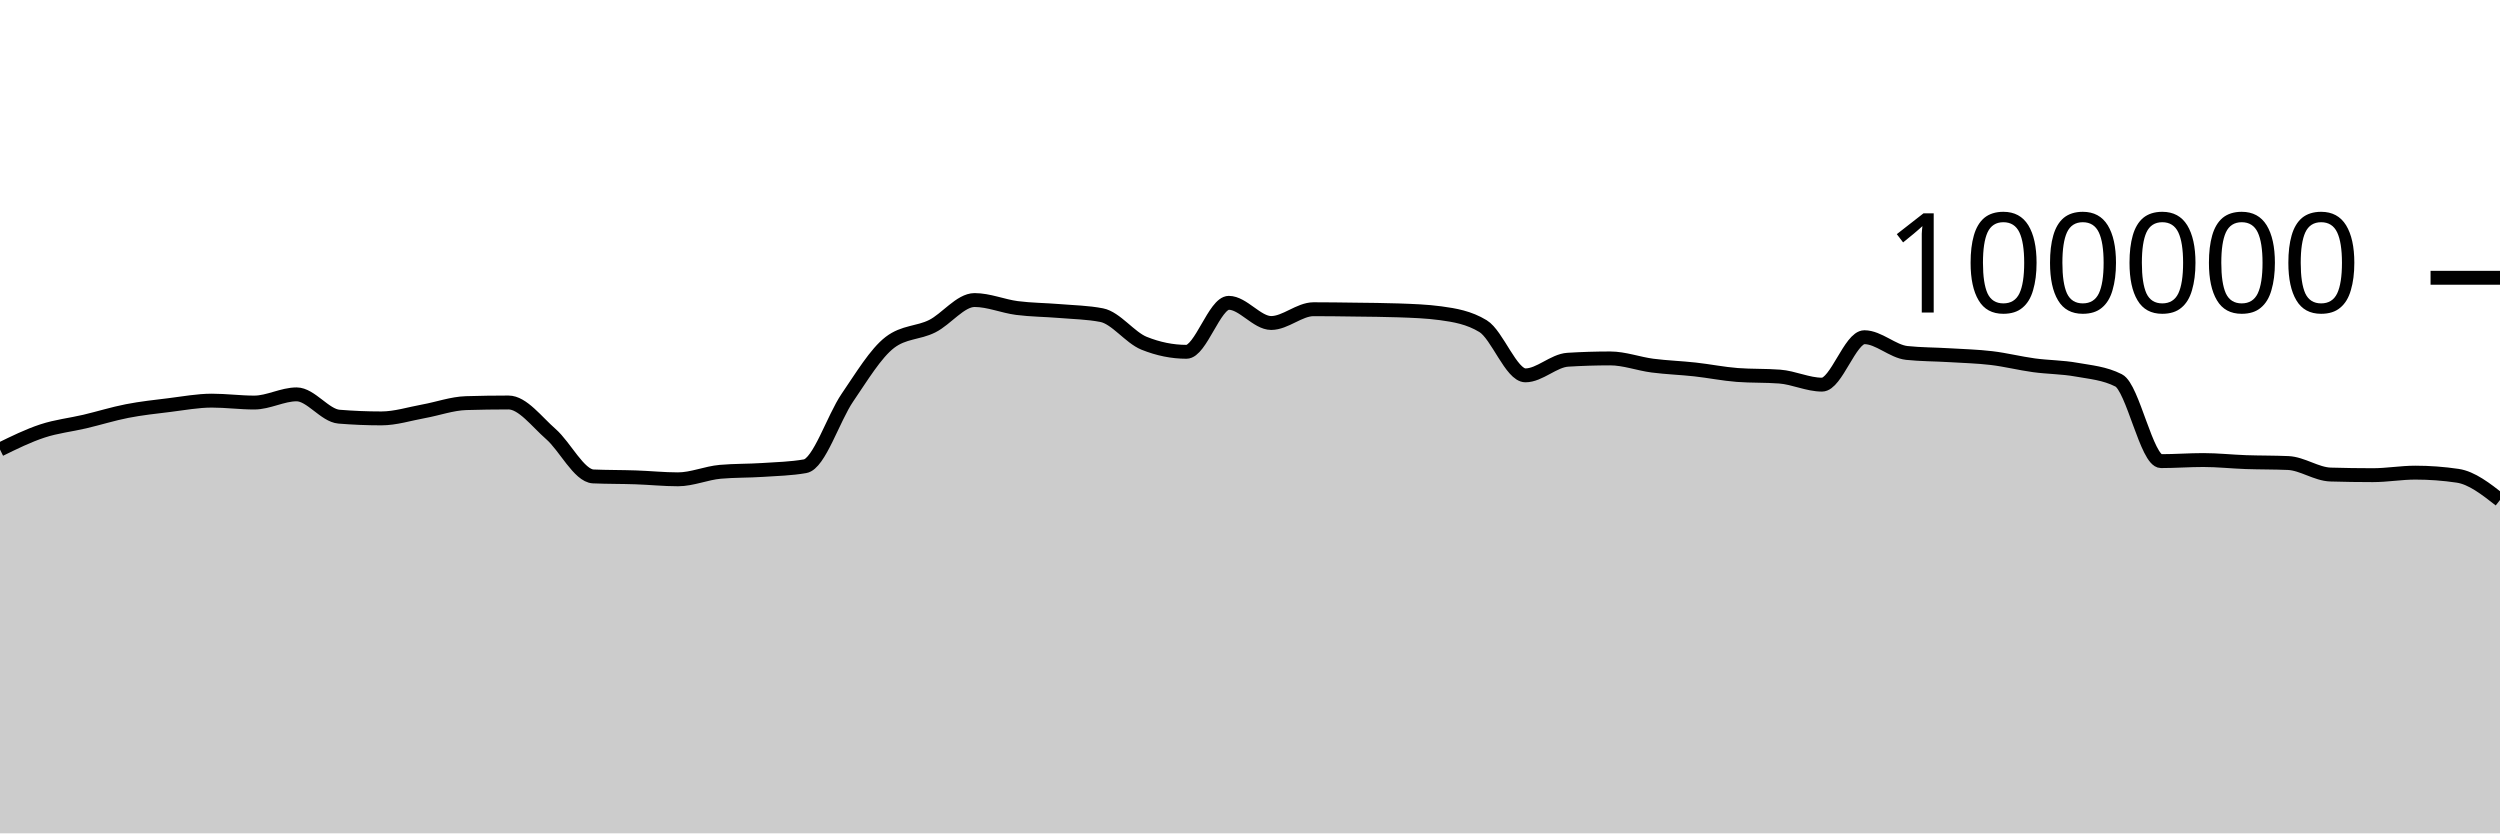
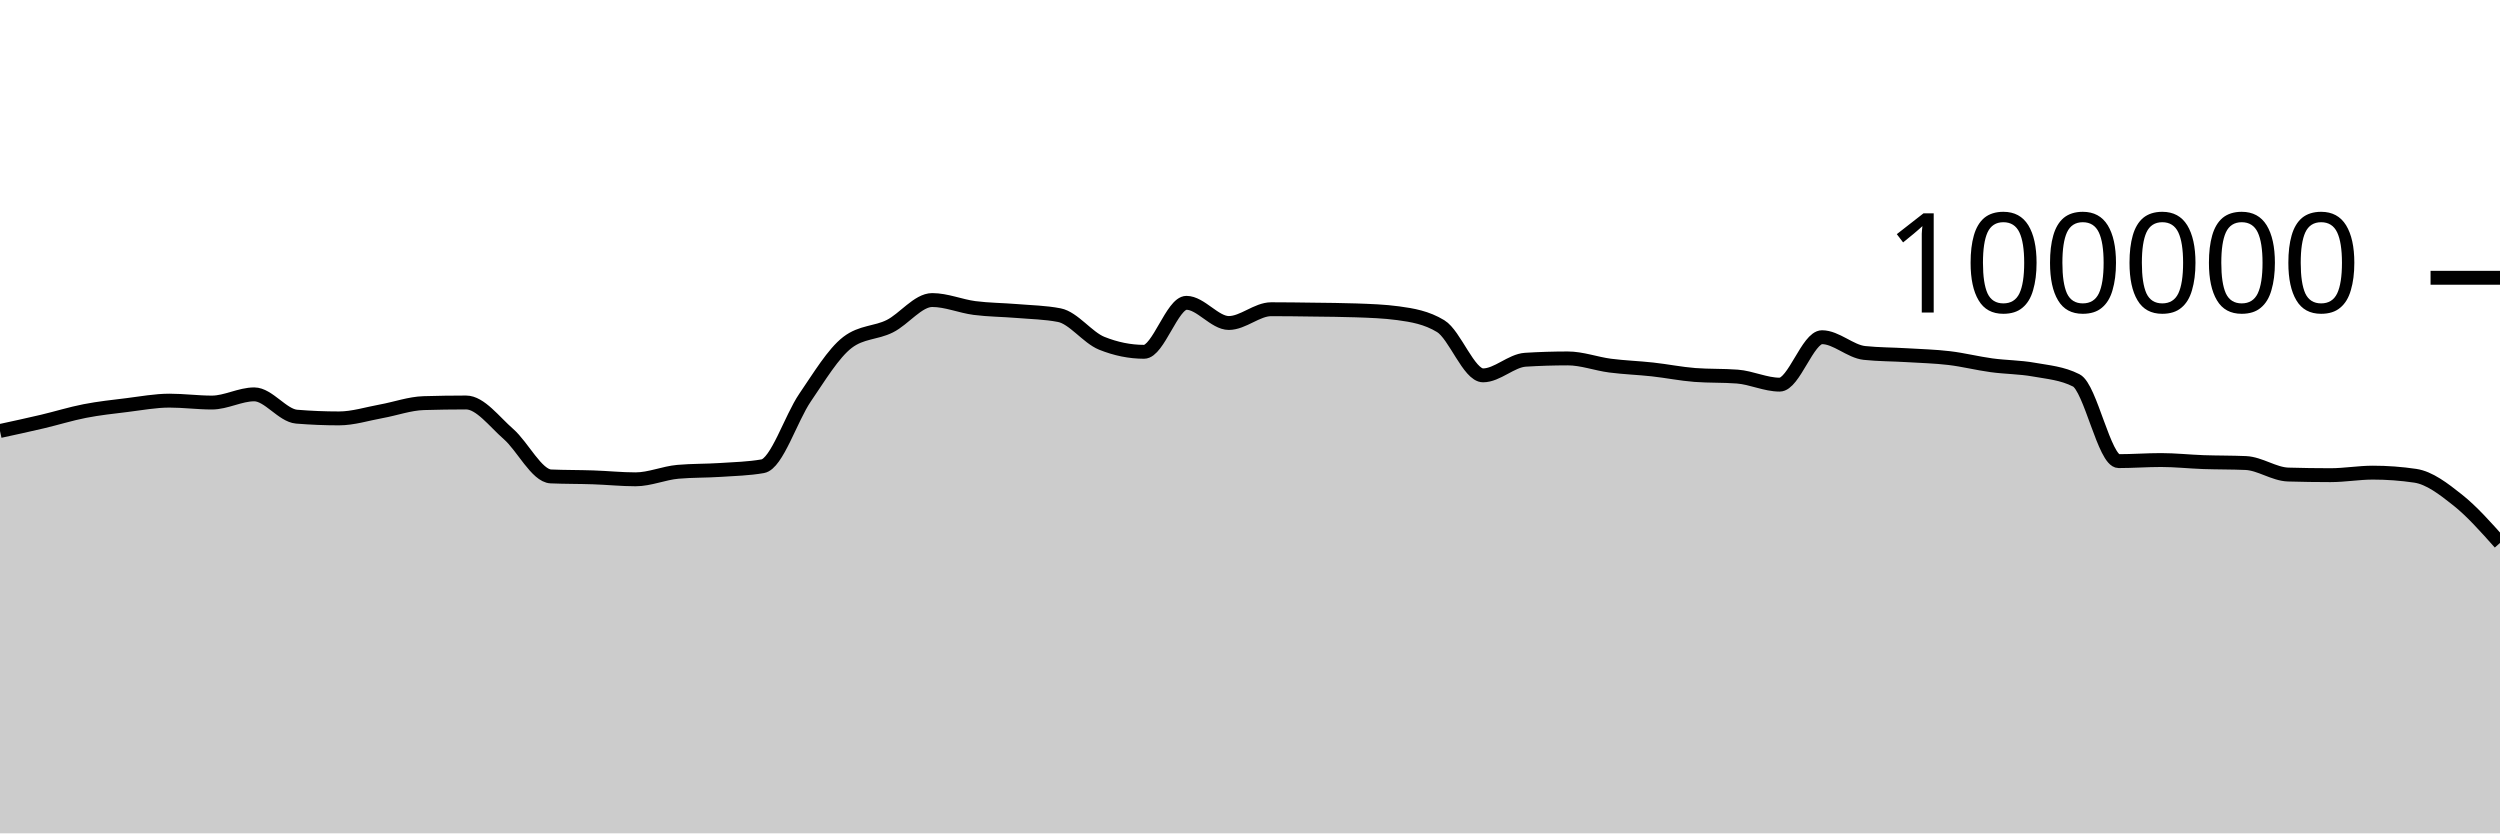
<svg xmlns="http://www.w3.org/2000/svg" viewBox="0 0 180 60">
  <g transform="translate(0,20)">
-     <path class="area" fill="rgba(0, 0, 0, 0.2)" d="M0,12.366C1.017,11.866,2.034,11.367,3.051,11.032C4.068,10.696,5.085,10.591,6.102,10.352C7.119,10.112,8.136,9.793,9.153,9.595C10.169,9.397,11.186,9.288,12.203,9.164C13.22,9.039,14.237,8.846,15.254,8.846C16.271,8.846,17.288,8.984,18.305,8.984C19.322,8.984,20.339,8.394,21.356,8.394C22.373,8.394,23.39,9.916,24.407,10C25.424,10.083,26.441,10.125,27.458,10.125C28.475,10.125,29.492,9.795,30.508,9.612C31.525,9.428,32.542,9.056,33.559,9.025C34.576,8.995,35.593,8.979,36.61,8.979C37.627,8.979,38.644,10.364,39.661,11.251C40.678,12.138,41.695,14.258,42.712,14.303C43.729,14.347,44.746,14.335,45.763,14.37C46.78,14.404,47.797,14.511,48.814,14.511C49.831,14.511,50.847,14.058,51.864,13.969C52.881,13.88,53.898,13.903,54.915,13.836C55.932,13.769,56.949,13.747,57.966,13.569C58.983,13.391,60,10.109,61.017,8.624C62.034,7.139,63.051,5.436,64.068,4.656C65.085,3.876,66.102,3.995,67.119,3.486C68.136,2.978,69.153,1.603,70.169,1.603C71.186,1.603,72.203,2.045,73.22,2.177C74.237,2.309,75.254,2.309,76.271,2.394C77.288,2.48,78.305,2.493,79.322,2.691C80.339,2.888,81.356,4.304,82.373,4.714C83.39,5.124,84.407,5.33,85.424,5.33C86.441,5.33,87.458,1.803,88.475,1.803C89.492,1.803,90.508,3.256,91.525,3.256C92.542,3.256,93.559,2.264,94.576,2.264C95.593,2.264,96.61,2.279,97.627,2.293C98.644,2.307,99.661,2.311,100.678,2.347C101.695,2.383,102.712,2.416,103.729,2.554C104.746,2.693,105.763,2.863,106.78,3.482C107.797,4.1,108.814,7.026,109.831,7.026C110.847,7.026,111.864,5.964,112.881,5.901C113.898,5.838,114.915,5.806,115.932,5.806C116.949,5.806,117.966,6.193,118.983,6.325C120,6.457,121.017,6.488,122.034,6.6C123.051,6.712,124.068,6.92,125.085,6.998C126.102,7.075,127.119,7.037,128.136,7.114C129.153,7.192,130.169,7.694,131.186,7.694C132.203,7.694,133.22,4.279,134.237,4.279C135.254,4.279,136.271,5.303,137.288,5.412C138.305,5.52,139.322,5.512,140.339,5.574C141.356,5.636,142.373,5.661,143.39,5.782C144.407,5.903,145.424,6.162,146.441,6.3C147.458,6.439,148.475,6.431,149.492,6.613C150.508,6.794,151.525,6.871,152.542,7.388C153.559,7.905,154.576,13.201,155.593,13.201C156.61,13.201,157.627,13.123,158.644,13.123C159.661,13.123,160.678,13.236,161.695,13.272C162.712,13.307,163.729,13.294,164.746,13.338C165.763,13.382,166.78,14.136,167.797,14.167C168.814,14.197,169.831,14.212,170.847,14.212C171.864,14.212,172.881,14.03,173.898,14.03C174.915,14.03,175.932,14.105,176.949,14.255C177.966,14.405,178.983,15.202,180,15.999L180,40C178.983,40,177.966,40,176.949,40C175.932,40,174.915,40,173.898,40C172.881,40,171.864,40,170.847,40C169.831,40,168.814,40,167.797,40C166.78,40,165.763,40,164.746,40C163.729,40,162.712,40,161.695,40C160.678,40,159.661,40,158.644,40C157.627,40,156.61,40,155.593,40C154.576,40,153.559,40,152.542,40C151.525,40,150.508,40,149.492,40C148.475,40,147.458,40,146.441,40C145.424,40,144.407,40,143.39,40C142.373,40,141.356,40,140.339,40C139.322,40,138.305,40,137.288,40C136.271,40,135.254,40,134.237,40C133.22,40,132.203,40,131.186,40C130.169,40,129.153,40,128.136,40C127.119,40,126.102,40,125.085,40C124.068,40,123.051,40,122.034,40C121.017,40,120,40,118.983,40C117.966,40,116.949,40,115.932,40C114.915,40,113.898,40,112.881,40C111.864,40,110.847,40,109.831,40C108.814,40,107.797,40,106.78,40C105.763,40,104.746,40,103.729,40C102.712,40,101.695,40,100.678,40C99.661,40,98.644,40,97.627,40C96.61,40,95.593,40,94.576,40C93.559,40,92.542,40,91.525,40C90.508,40,89.492,40,88.475,40C87.458,40,86.441,40,85.424,40C84.407,40,83.39,40,82.373,40C81.356,40,80.339,40,79.322,40C78.305,40,77.288,40,76.271,40C75.254,40,74.237,40,73.22,40C72.203,40,71.186,40,70.169,40C69.153,40,68.136,40,67.119,40C66.102,40,65.085,40,64.068,40C63.051,40,62.034,40,61.017,40C60,40,58.983,40,57.966,40C56.949,40,55.932,40,54.915,40C53.898,40,52.881,40,51.864,40C50.847,40,49.831,40,48.814,40C47.797,40,46.78,40,45.763,40C44.746,40,43.729,40,42.712,40C41.695,40,40.678,40,39.661,40C38.644,40,37.627,40,36.61,40C35.593,40,34.576,40,33.559,40C32.542,40,31.525,40,30.508,40C29.492,40,28.475,40,27.458,40C26.441,40,25.424,40,24.407,40C23.39,40,22.373,40,21.356,40C20.339,40,19.322,40,18.305,40C17.288,40,16.271,40,15.254,40C14.237,40,13.22,40,12.203,40C11.186,40,10.169,40,9.153,40C8.136,40,7.119,40,6.102,40C5.085,40,4.068,40,3.051,40C2.034,40,1.017,40,0,40Z" />
-     <path class="line" stroke="black" fill="none" d="M0,12.366C1.017,11.866,2.034,11.367,3.051,11.032C4.068,10.696,5.085,10.591,6.102,10.352C7.119,10.112,8.136,9.793,9.153,9.595C10.169,9.397,11.186,9.288,12.203,9.164C13.22,9.039,14.237,8.846,15.254,8.846C16.271,8.846,17.288,8.984,18.305,8.984C19.322,8.984,20.339,8.394,21.356,8.394C22.373,8.394,23.39,9.916,24.407,10C25.424,10.083,26.441,10.125,27.458,10.125C28.475,10.125,29.492,9.795,30.508,9.612C31.525,9.428,32.542,9.056,33.559,9.025C34.576,8.995,35.593,8.979,36.61,8.979C37.627,8.979,38.644,10.364,39.661,11.251C40.678,12.138,41.695,14.258,42.712,14.303C43.729,14.347,44.746,14.335,45.763,14.37C46.78,14.404,47.797,14.511,48.814,14.511C49.831,14.511,50.847,14.058,51.864,13.969C52.881,13.88,53.898,13.903,54.915,13.836C55.932,13.769,56.949,13.747,57.966,13.569C58.983,13.391,60,10.109,61.017,8.624C62.034,7.139,63.051,5.436,64.068,4.656C65.085,3.876,66.102,3.995,67.119,3.486C68.136,2.978,69.153,1.603,70.169,1.603C71.186,1.603,72.203,2.045,73.22,2.177C74.237,2.309,75.254,2.309,76.271,2.394C77.288,2.48,78.305,2.493,79.322,2.691C80.339,2.888,81.356,4.304,82.373,4.714C83.39,5.124,84.407,5.33,85.424,5.33C86.441,5.33,87.458,1.803,88.475,1.803C89.492,1.803,90.508,3.256,91.525,3.256C92.542,3.256,93.559,2.264,94.576,2.264C95.593,2.264,96.61,2.279,97.627,2.293C98.644,2.307,99.661,2.311,100.678,2.347C101.695,2.383,102.712,2.416,103.729,2.554C104.746,2.693,105.763,2.863,106.78,3.482C107.797,4.1,108.814,7.026,109.831,7.026C110.847,7.026,111.864,5.964,112.881,5.901C113.898,5.838,114.915,5.806,115.932,5.806C116.949,5.806,117.966,6.193,118.983,6.325C120,6.457,121.017,6.488,122.034,6.6C123.051,6.712,124.068,6.92,125.085,6.998C126.102,7.075,127.119,7.037,128.136,7.114C129.153,7.192,130.169,7.694,131.186,7.694C132.203,7.694,133.22,4.279,134.237,4.279C135.254,4.279,136.271,5.303,137.288,5.412C138.305,5.52,139.322,5.512,140.339,5.574C141.356,5.636,142.373,5.661,143.39,5.782C144.407,5.903,145.424,6.162,146.441,6.3C147.458,6.439,148.475,6.431,149.492,6.613C150.508,6.794,151.525,6.871,152.542,7.388C153.559,7.905,154.576,13.201,155.593,13.201C156.61,13.201,157.627,13.123,158.644,13.123C159.661,13.123,160.678,13.236,161.695,13.272C162.712,13.307,163.729,13.294,164.746,13.338C165.763,13.382,166.78,14.136,167.797,14.167C168.814,14.197,169.831,14.212,170.847,14.212C171.864,14.212,172.881,14.03,173.898,14.03C174.915,14.03,175.932,14.105,176.949,14.255C177.966,14.405,178.983,15.202,180,15.999" />
+     <path class="area" fill="rgba(0, 0, 0, 0.2)" d="M0,11.032C1.017,10.811,2.034,10.591,3.051,10.352C4.068,10.112,5.085,9.793,6.102,9.595C7.119,9.397,8.136,9.288,9.153,9.164C10.169,9.039,11.186,8.846,12.203,8.846C13.22,8.846,14.237,8.984,15.254,8.984C16.271,8.984,17.288,8.394,18.305,8.394C19.322,8.394,20.339,9.916,21.356,10C22.373,10.083,23.39,10.125,24.407,10.125C25.424,10.125,26.441,9.795,27.458,9.612C28.475,9.428,29.492,9.056,30.508,9.025C31.525,8.995,32.542,8.979,33.559,8.979C34.576,8.979,35.593,10.364,36.61,11.251C37.627,12.138,38.644,14.258,39.661,14.303C40.678,14.347,41.695,14.335,42.712,14.37C43.729,14.404,44.746,14.511,45.763,14.511C46.78,14.511,47.797,14.058,48.814,13.969C49.831,13.88,50.847,13.903,51.864,13.836C52.881,13.769,53.898,13.747,54.915,13.569C55.932,13.391,56.949,10.109,57.966,8.624C58.983,7.139,60,5.436,61.017,4.656C62.034,3.876,63.051,3.995,64.068,3.486C65.085,2.978,66.102,1.603,67.119,1.603C68.136,1.603,69.153,2.045,70.169,2.177C71.186,2.309,72.203,2.309,73.22,2.394C74.237,2.48,75.254,2.493,76.271,2.691C77.288,2.888,78.305,4.304,79.322,4.714C80.339,5.124,81.356,5.33,82.373,5.33C83.39,5.33,84.407,1.803,85.424,1.803C86.441,1.803,87.458,3.256,88.475,3.256C89.492,3.256,90.508,2.264,91.525,2.264C92.542,2.264,93.559,2.279,94.576,2.293C95.593,2.307,96.61,2.311,97.627,2.347C98.644,2.383,99.661,2.416,100.678,2.554C101.695,2.693,102.712,2.863,103.729,3.482C104.746,4.1,105.763,7.026,106.78,7.026C107.797,7.026,108.814,5.964,109.831,5.901C110.847,5.838,111.864,5.806,112.881,5.806C113.898,5.806,114.915,6.193,115.932,6.325C116.949,6.457,117.966,6.488,118.983,6.6C120,6.712,121.017,6.92,122.034,6.998C123.051,7.075,124.068,7.037,125.085,7.114C126.102,7.192,127.119,7.694,128.136,7.694C129.153,7.694,130.169,4.279,131.186,4.279C132.203,4.279,133.22,5.303,134.237,5.412C135.254,5.52,136.271,5.512,137.288,5.574C138.305,5.636,139.322,5.661,140.339,5.782C141.356,5.903,142.373,6.162,143.39,6.3C144.407,6.439,145.424,6.431,146.441,6.613C147.458,6.794,148.475,6.871,149.492,7.388C150.508,7.905,151.525,13.201,152.542,13.201C153.559,13.201,154.576,13.123,155.593,13.123C156.61,13.123,157.627,13.236,158.644,13.272C159.661,13.307,160.678,13.294,161.695,13.338C162.712,13.382,163.729,14.136,164.746,14.167C165.763,14.197,166.78,14.212,167.797,14.212C168.814,14.212,169.831,14.03,170.847,14.03C171.864,14.03,172.881,14.105,173.898,14.255C174.915,14.405,175.932,15.193,176.949,15.999C177.966,16.805,178.983,17.949,180,19.092L180,40C178.983,40,177.966,40,176.949,40C175.932,40,174.915,40,173.898,40C172.881,40,171.864,40,170.847,40C169.831,40,168.814,40,167.797,40C166.78,40,165.763,40,164.746,40C163.729,40,162.712,40,161.695,40C160.678,40,159.661,40,158.644,40C157.627,40,156.61,40,155.593,40C154.576,40,153.559,40,152.542,40C151.525,40,150.508,40,149.492,40C148.475,40,147.458,40,146.441,40C145.424,40,144.407,40,143.39,40C142.373,40,141.356,40,140.339,40C139.322,40,138.305,40,137.288,40C136.271,40,135.254,40,134.237,40C133.22,40,132.203,40,131.186,40C130.169,40,129.153,40,128.136,40C127.119,40,126.102,40,125.085,40C124.068,40,123.051,40,122.034,40C121.017,40,120,40,118.983,40C117.966,40,116.949,40,115.932,40C114.915,40,113.898,40,112.881,40C111.864,40,110.847,40,109.831,40C108.814,40,107.797,40,106.78,40C105.763,40,104.746,40,103.729,40C102.712,40,101.695,40,100.678,40C99.661,40,98.644,40,97.627,40C96.61,40,95.593,40,94.576,40C93.559,40,92.542,40,91.525,40C90.508,40,89.492,40,88.475,40C87.458,40,86.441,40,85.424,40C84.407,40,83.39,40,82.373,40C81.356,40,80.339,40,79.322,40C78.305,40,77.288,40,76.271,40C75.254,40,74.237,40,73.22,40C72.203,40,71.186,40,70.169,40C69.153,40,68.136,40,67.119,40C66.102,40,65.085,40,64.068,40C63.051,40,62.034,40,61.017,40C60,40,58.983,40,57.966,40C56.949,40,55.932,40,54.915,40C53.898,40,52.881,40,51.864,40C50.847,40,49.831,40,48.814,40C47.797,40,46.78,40,45.763,40C44.746,40,43.729,40,42.712,40C41.695,40,40.678,40,39.661,40C38.644,40,37.627,40,36.61,40C35.593,40,34.576,40,33.559,40C32.542,40,31.525,40,30.508,40C29.492,40,28.475,40,27.458,40C26.441,40,25.424,40,24.407,40C23.39,40,22.373,40,21.356,40C20.339,40,19.322,40,18.305,40C17.288,40,16.271,40,15.254,40C14.237,40,13.22,40,12.203,40C11.186,40,10.169,40,9.153,40C8.136,40,7.119,40,6.102,40C5.085,40,4.068,40,3.051,40C2.034,40,1.017,40,0,40Z" />
+     <path class="line" stroke="black" fill="none" d="M0,11.032C1.017,10.811,2.034,10.591,3.051,10.352C4.068,10.112,5.085,9.793,6.102,9.595C7.119,9.397,8.136,9.288,9.153,9.164C10.169,9.039,11.186,8.846,12.203,8.846C13.22,8.846,14.237,8.984,15.254,8.984C16.271,8.984,17.288,8.394,18.305,8.394C19.322,8.394,20.339,9.916,21.356,10C22.373,10.083,23.39,10.125,24.407,10.125C25.424,10.125,26.441,9.795,27.458,9.612C28.475,9.428,29.492,9.056,30.508,9.025C31.525,8.995,32.542,8.979,33.559,8.979C34.576,8.979,35.593,10.364,36.61,11.251C37.627,12.138,38.644,14.258,39.661,14.303C40.678,14.347,41.695,14.335,42.712,14.37C43.729,14.404,44.746,14.511,45.763,14.511C46.78,14.511,47.797,14.058,48.814,13.969C49.831,13.88,50.847,13.903,51.864,13.836C52.881,13.769,53.898,13.747,54.915,13.569C55.932,13.391,56.949,10.109,57.966,8.624C58.983,7.139,60,5.436,61.017,4.656C62.034,3.876,63.051,3.995,64.068,3.486C65.085,2.978,66.102,1.603,67.119,1.603C68.136,1.603,69.153,2.045,70.169,2.177C71.186,2.309,72.203,2.309,73.22,2.394C74.237,2.48,75.254,2.493,76.271,2.691C77.288,2.888,78.305,4.304,79.322,4.714C80.339,5.124,81.356,5.33,82.373,5.33C83.39,5.33,84.407,1.803,85.424,1.803C86.441,1.803,87.458,3.256,88.475,3.256C89.492,3.256,90.508,2.264,91.525,2.264C92.542,2.264,93.559,2.279,94.576,2.293C95.593,2.307,96.61,2.311,97.627,2.347C98.644,2.383,99.661,2.416,100.678,2.554C101.695,2.693,102.712,2.863,103.729,3.482C104.746,4.1,105.763,7.026,106.78,7.026C107.797,7.026,108.814,5.964,109.831,5.901C110.847,5.838,111.864,5.806,112.881,5.806C113.898,5.806,114.915,6.193,115.932,6.325C116.949,6.457,117.966,6.488,118.983,6.6C120,6.712,121.017,6.92,122.034,6.998C123.051,7.075,124.068,7.037,125.085,7.114C126.102,7.192,127.119,7.694,128.136,7.694C129.153,7.694,130.169,4.279,131.186,4.279C132.203,4.279,133.22,5.303,134.237,5.412C135.254,5.52,136.271,5.512,137.288,5.574C138.305,5.636,139.322,5.661,140.339,5.782C141.356,5.903,142.373,6.162,143.39,6.3C144.407,6.439,145.424,6.431,146.441,6.613C147.458,6.794,148.475,6.871,149.492,7.388C150.508,7.905,151.525,13.201,152.542,13.201C153.559,13.201,154.576,13.123,155.593,13.123C156.61,13.123,157.627,13.236,158.644,13.272C159.661,13.307,160.678,13.294,161.695,13.338C162.712,13.382,163.729,14.136,164.746,14.167C165.763,14.197,166.78,14.212,167.797,14.212C168.814,14.212,169.831,14.03,170.847,14.03C171.864,14.03,172.881,14.105,173.898,14.255C174.915,14.405,175.932,15.193,176.949,15.999C177.966,16.805,178.983,17.949,180,19.092" />
    <path class="axis-ceiling" stroke-width="1" stroke="black" fill="none" d="M175,0L180,0" />
    <text class="axis-ceiling-label" font-family="sans-serif" text-anchor="end" font-size="10px" x="170" y="2.5">100000</text>
  </g>
</svg>
